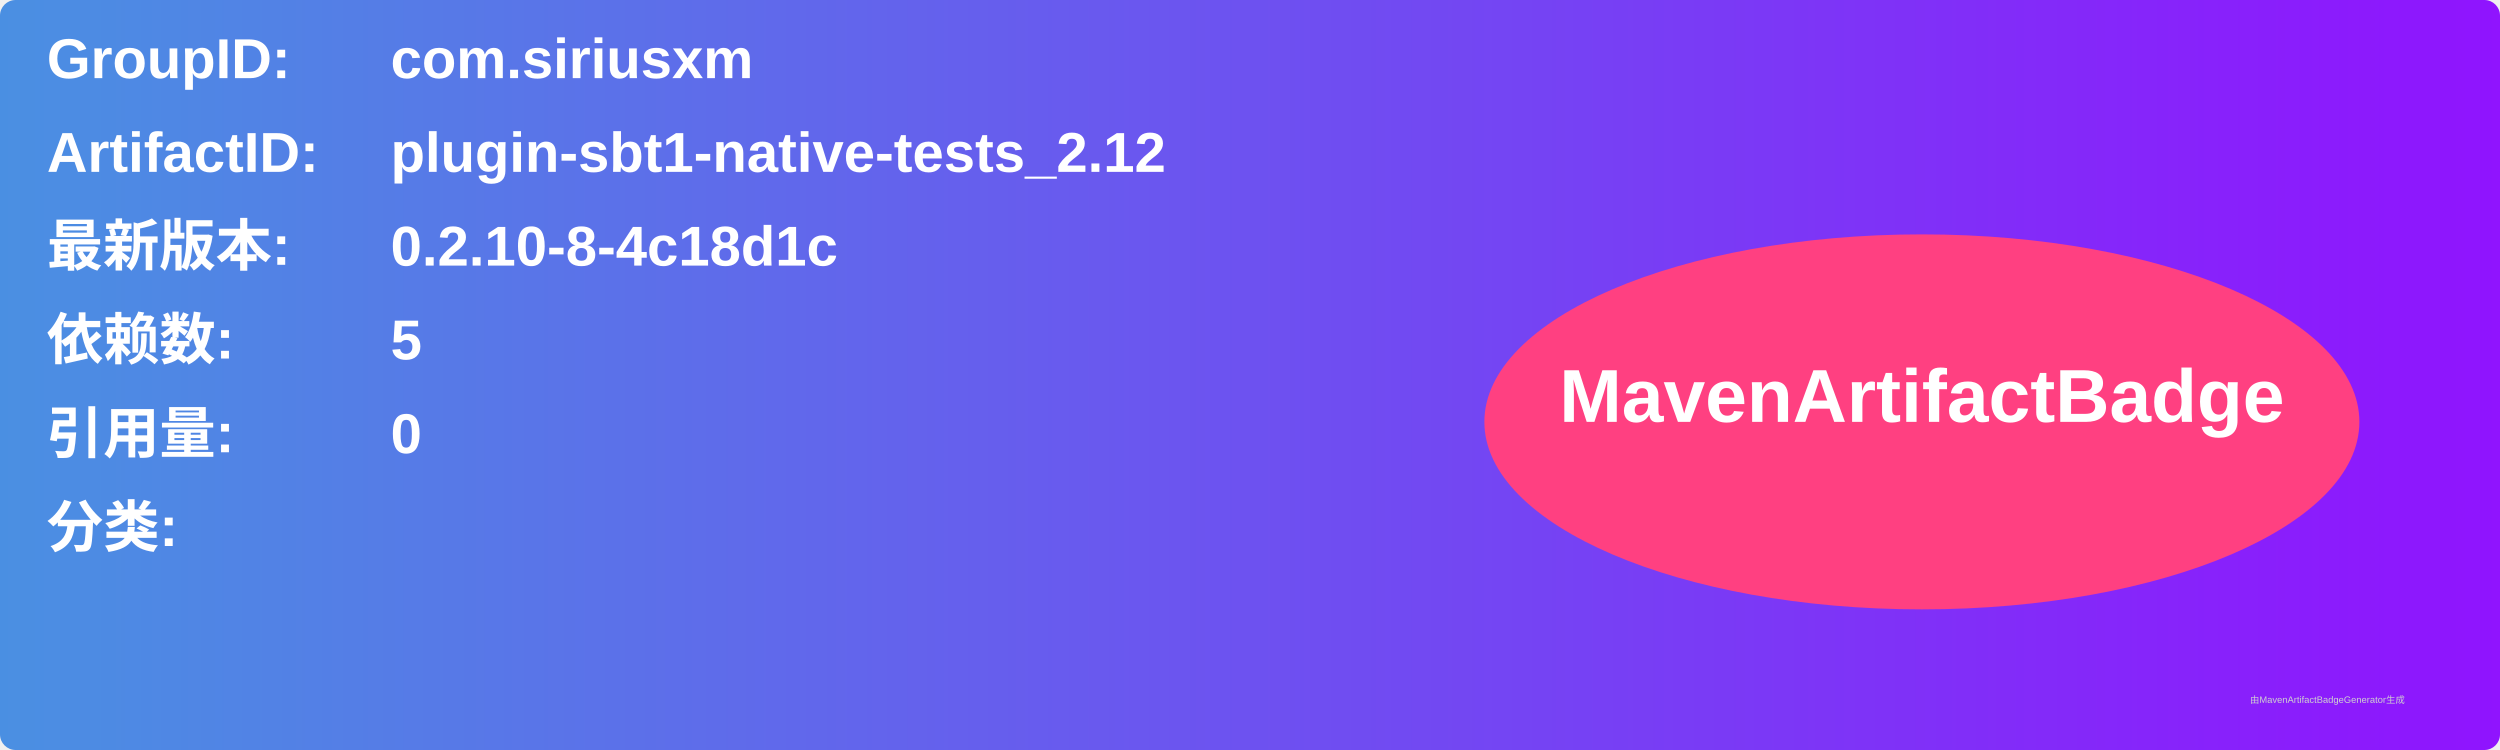
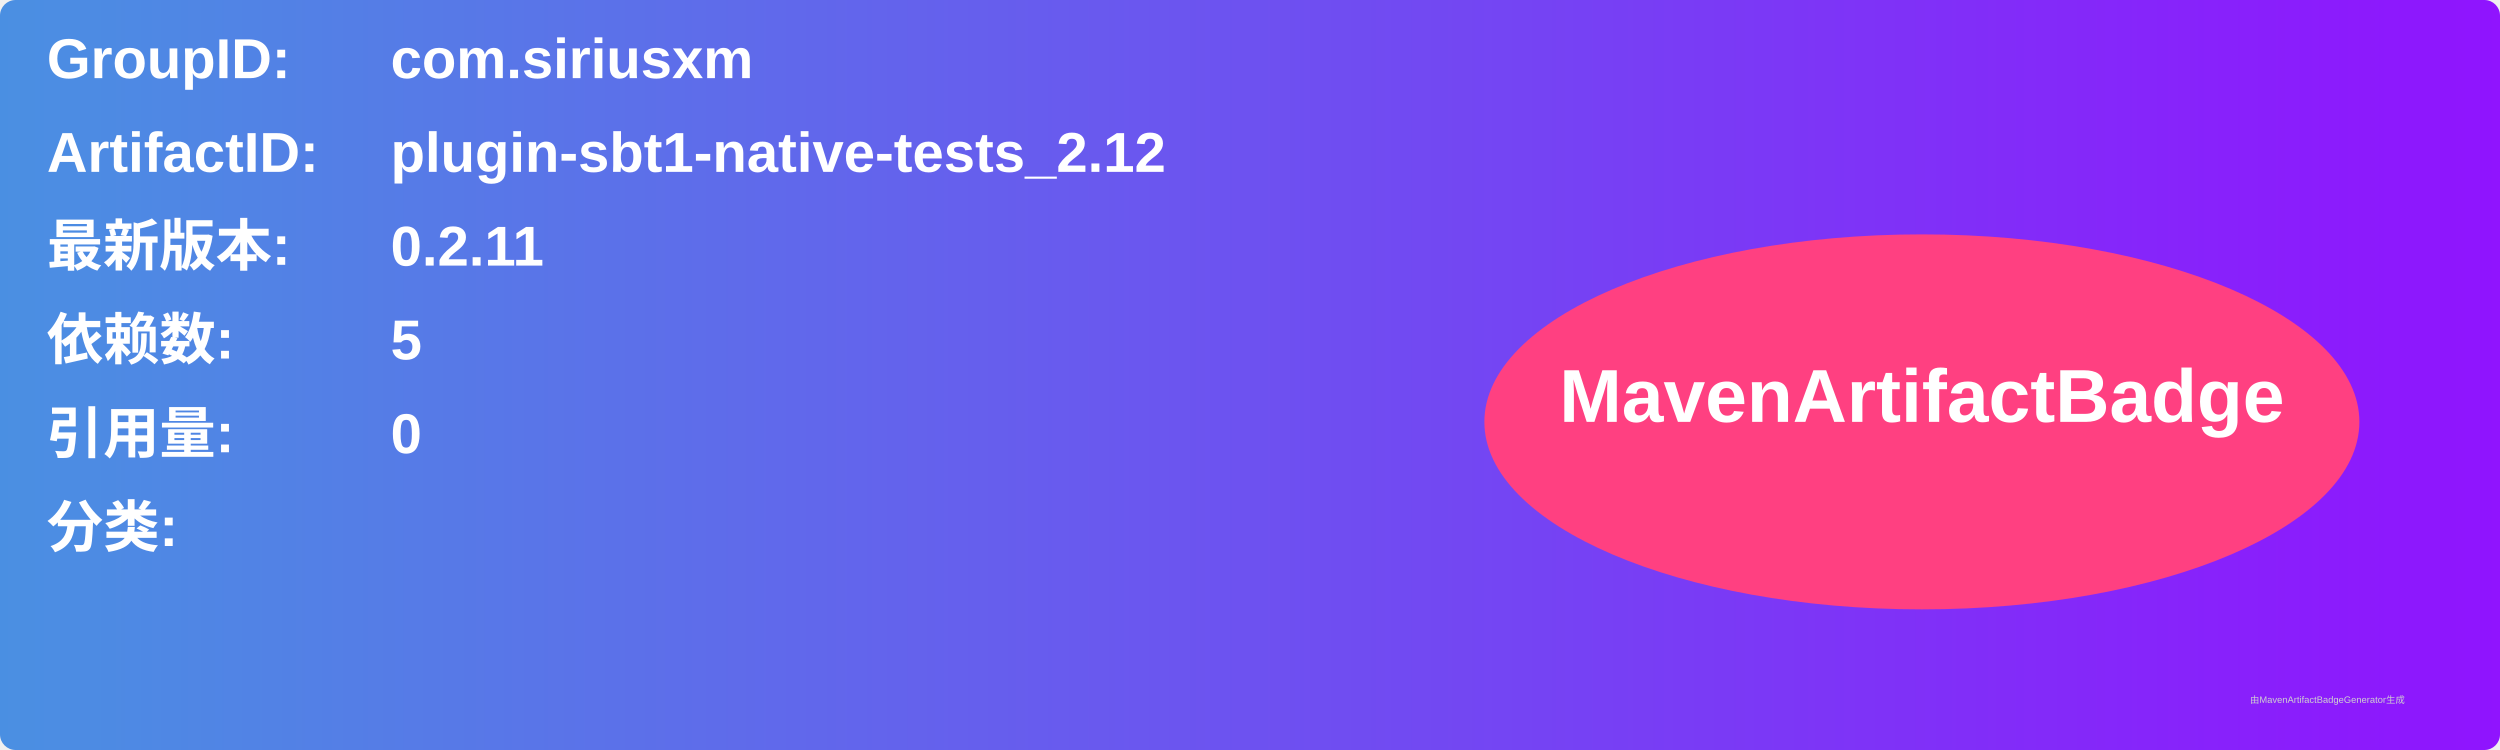
<svg xmlns="http://www.w3.org/2000/svg" width="800" height="240" viewBox="0 0 800 240">
  <linearGradient id="grad" x1="0%" y1="0%" x2="100%" y2="0%">
    <stop offset="0%" stop-color="#4a90e2" />
    <stop offset="100%" stop-color="#9013fe" />
  </linearGradient>
  <rect width="100%" height="100%" rx="5" ry="5" fill="url(#grad)" />
  <g transform="translate(15, 15)">
    <text x="0" y="10" font-family="Arial" font-size="18" fill="white" font-weight="bold" width="260">GroupID:</text>
    <text x="110" y="10" font-family="Arial" font-size="18" fill="white" font-weight="bold" width="460">com.siriusxm</text>
    <text x="0" y="40" font-family="Arial" font-size="18" fill="white" font-weight="bold" width="260">ArtifactID:</text>
    <text x="110" y="40" font-family="Arial" font-size="18" fill="white" font-weight="bold" width="460">plugin-sbt1-native-tests_2.12</text>
    <text x="0" y="70" font-family="Arial" font-size="18" fill="white" font-weight="bold">最新版本:</text>
    <text x="110" y="70" font-family="Arial" font-size="18" fill="white" font-weight="bold">
-       <tspan font-weight="bold">0.2.10-8-4c18d1c</tspan>
+       <tspan font-weight="bold">0.2.11</tspan>
    </text>
    <text x="0" y="100" font-family="Arial" font-size="18" fill="white" font-weight="bold">依赖数: </text>
    <text x="110" y="100" font-family="Arial" font-size="18" fill="white">
      <tspan font-weight="bold">5</tspan>
    </text>
    <text x="0" y="130" font-family="Arial" font-size="18" fill="white" font-weight="bold">引用量: </text>
    <text x="110" y="130" font-family="Arial" font-size="18" fill="white">
      <tspan font-weight="bold">0</tspan>
    </text>
    <text x="0" y="160" font-family="Arial" font-size="18" fill="white" font-weight="bold">分类:</text>
    <text x="10" y="190" font-family="Arial" font-size="10" fill="white">
      <tspan font-weight="bold" />
    </text>
    <ellipse cx="600" cy="120" rx="140" ry="60" fill="#ff4081" />
    <text x="600" y="120" text-anchor="middle" font-family="Arial" font-size="24" fill="white" font-weight="bold">MavenArtifactBadge</text>
  </g>
  <text x="720" y="225" font-family="Arial" font-size="3" fill="#d0d0d0">由MavenArtifactBadgeGenerator生成</text>
</svg>
